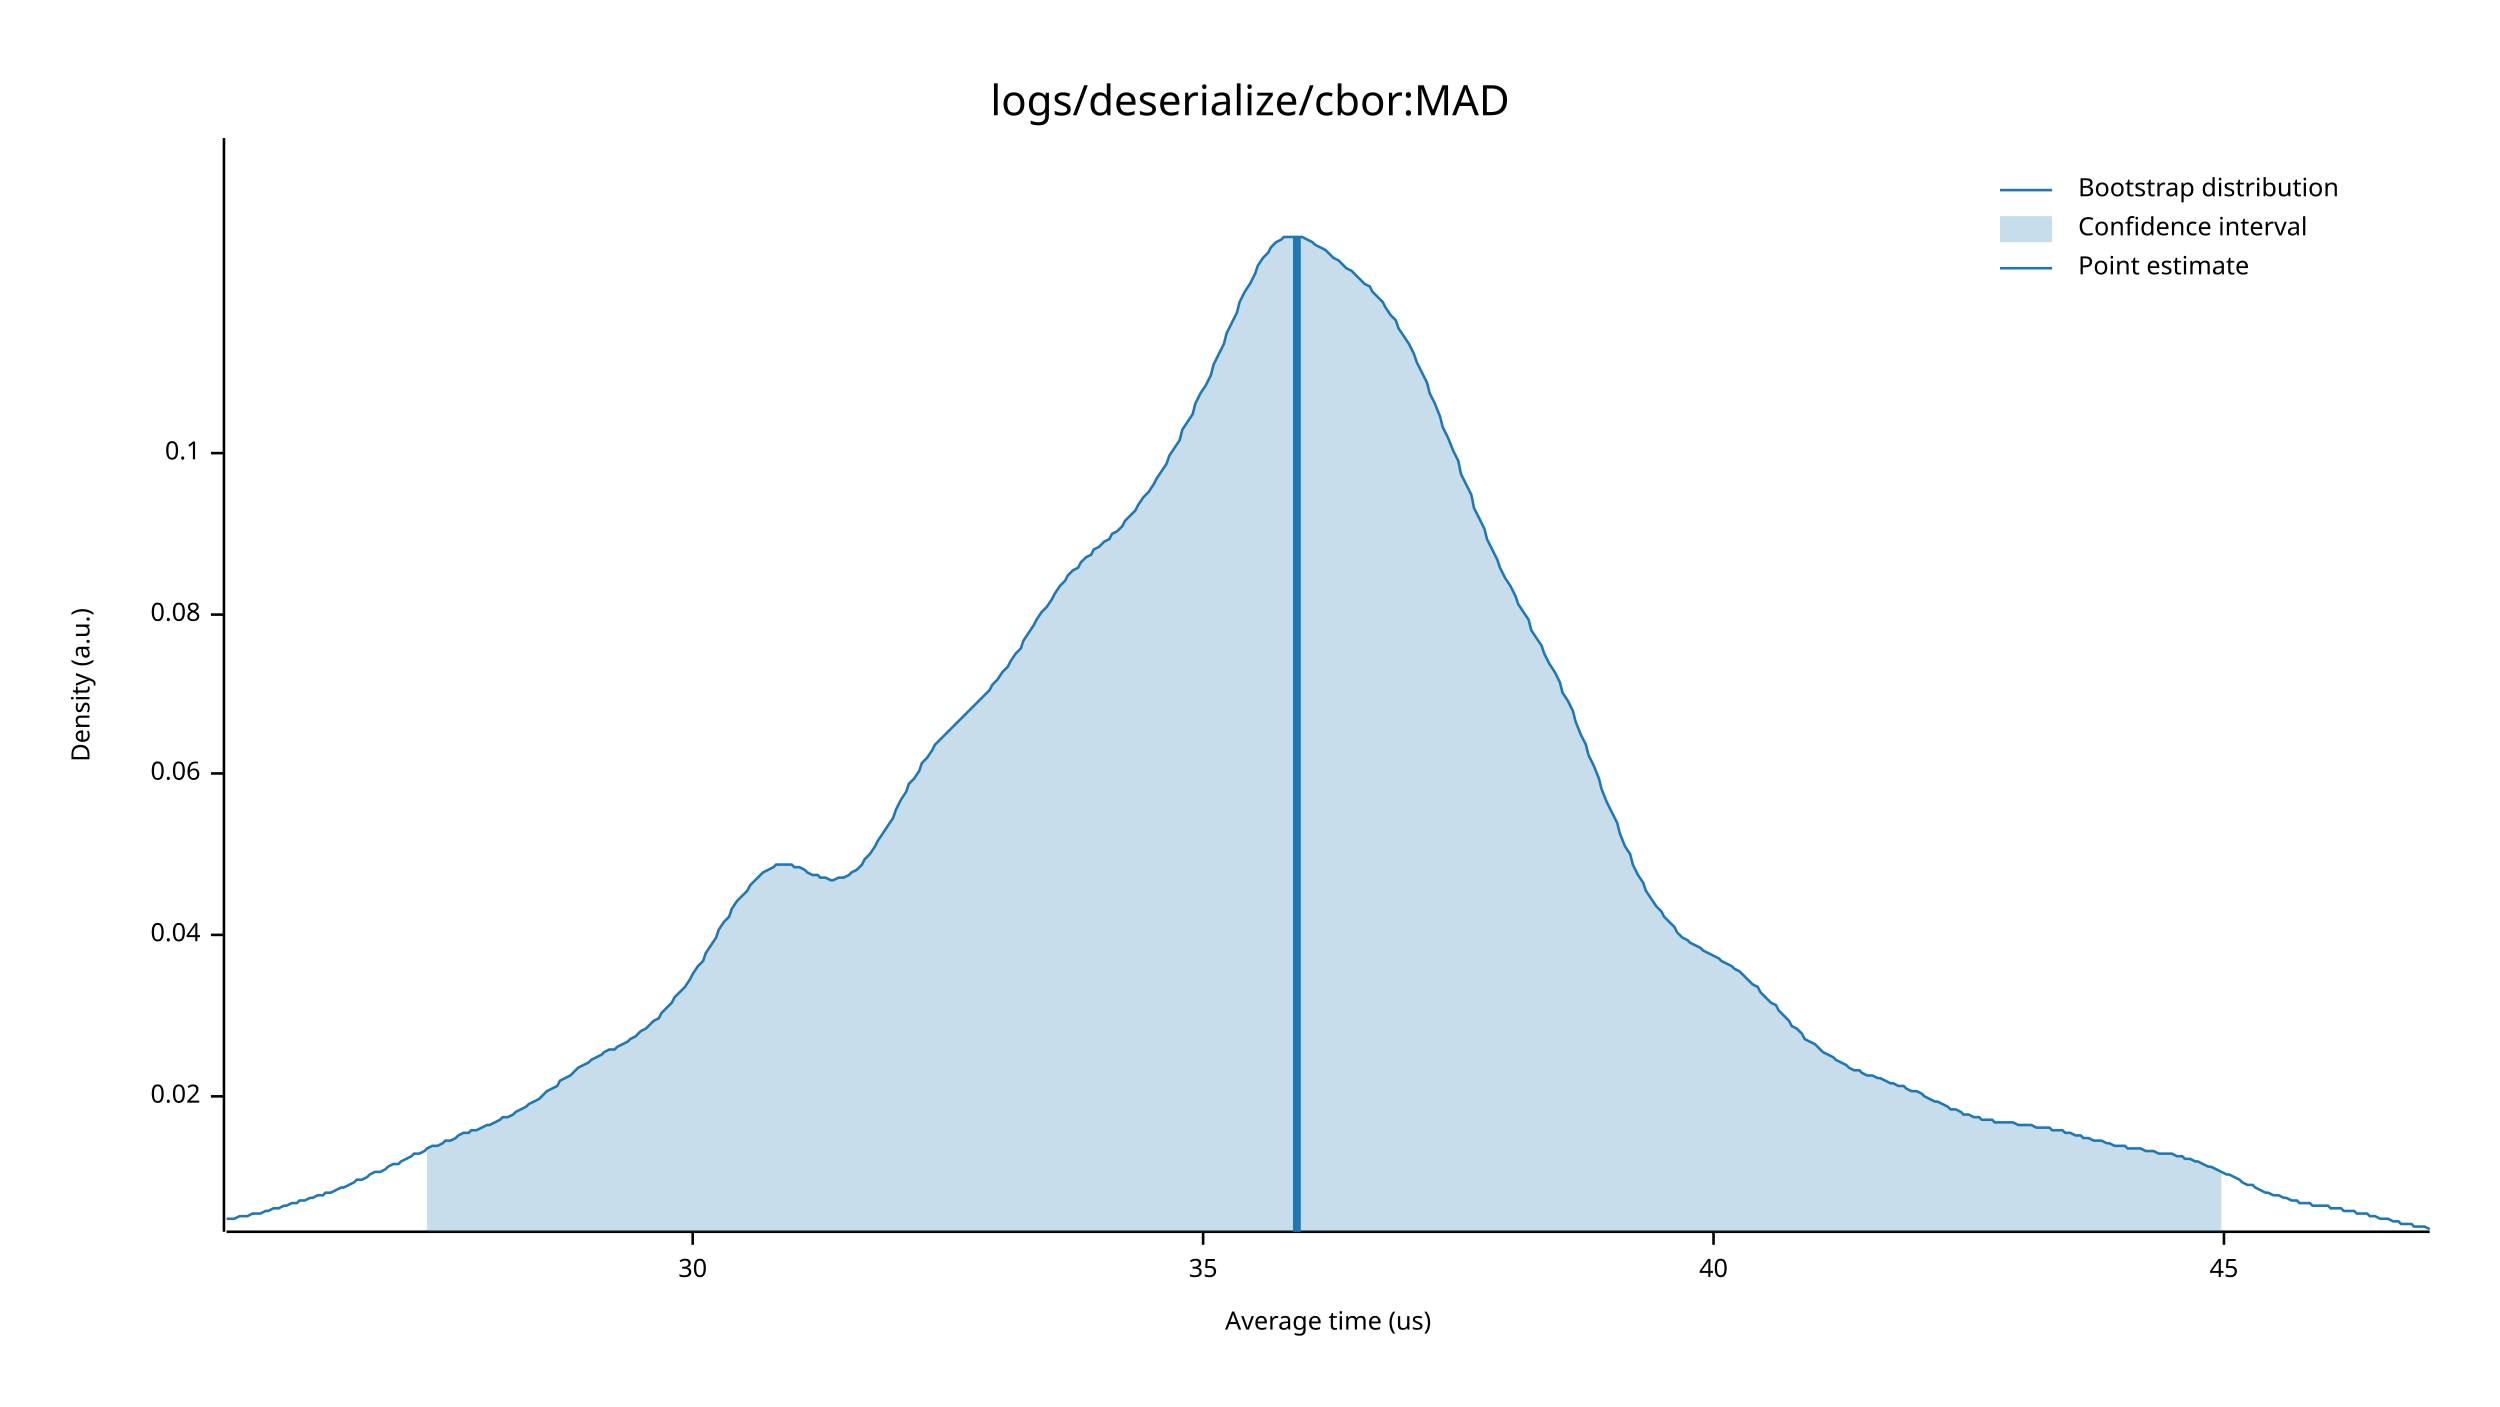
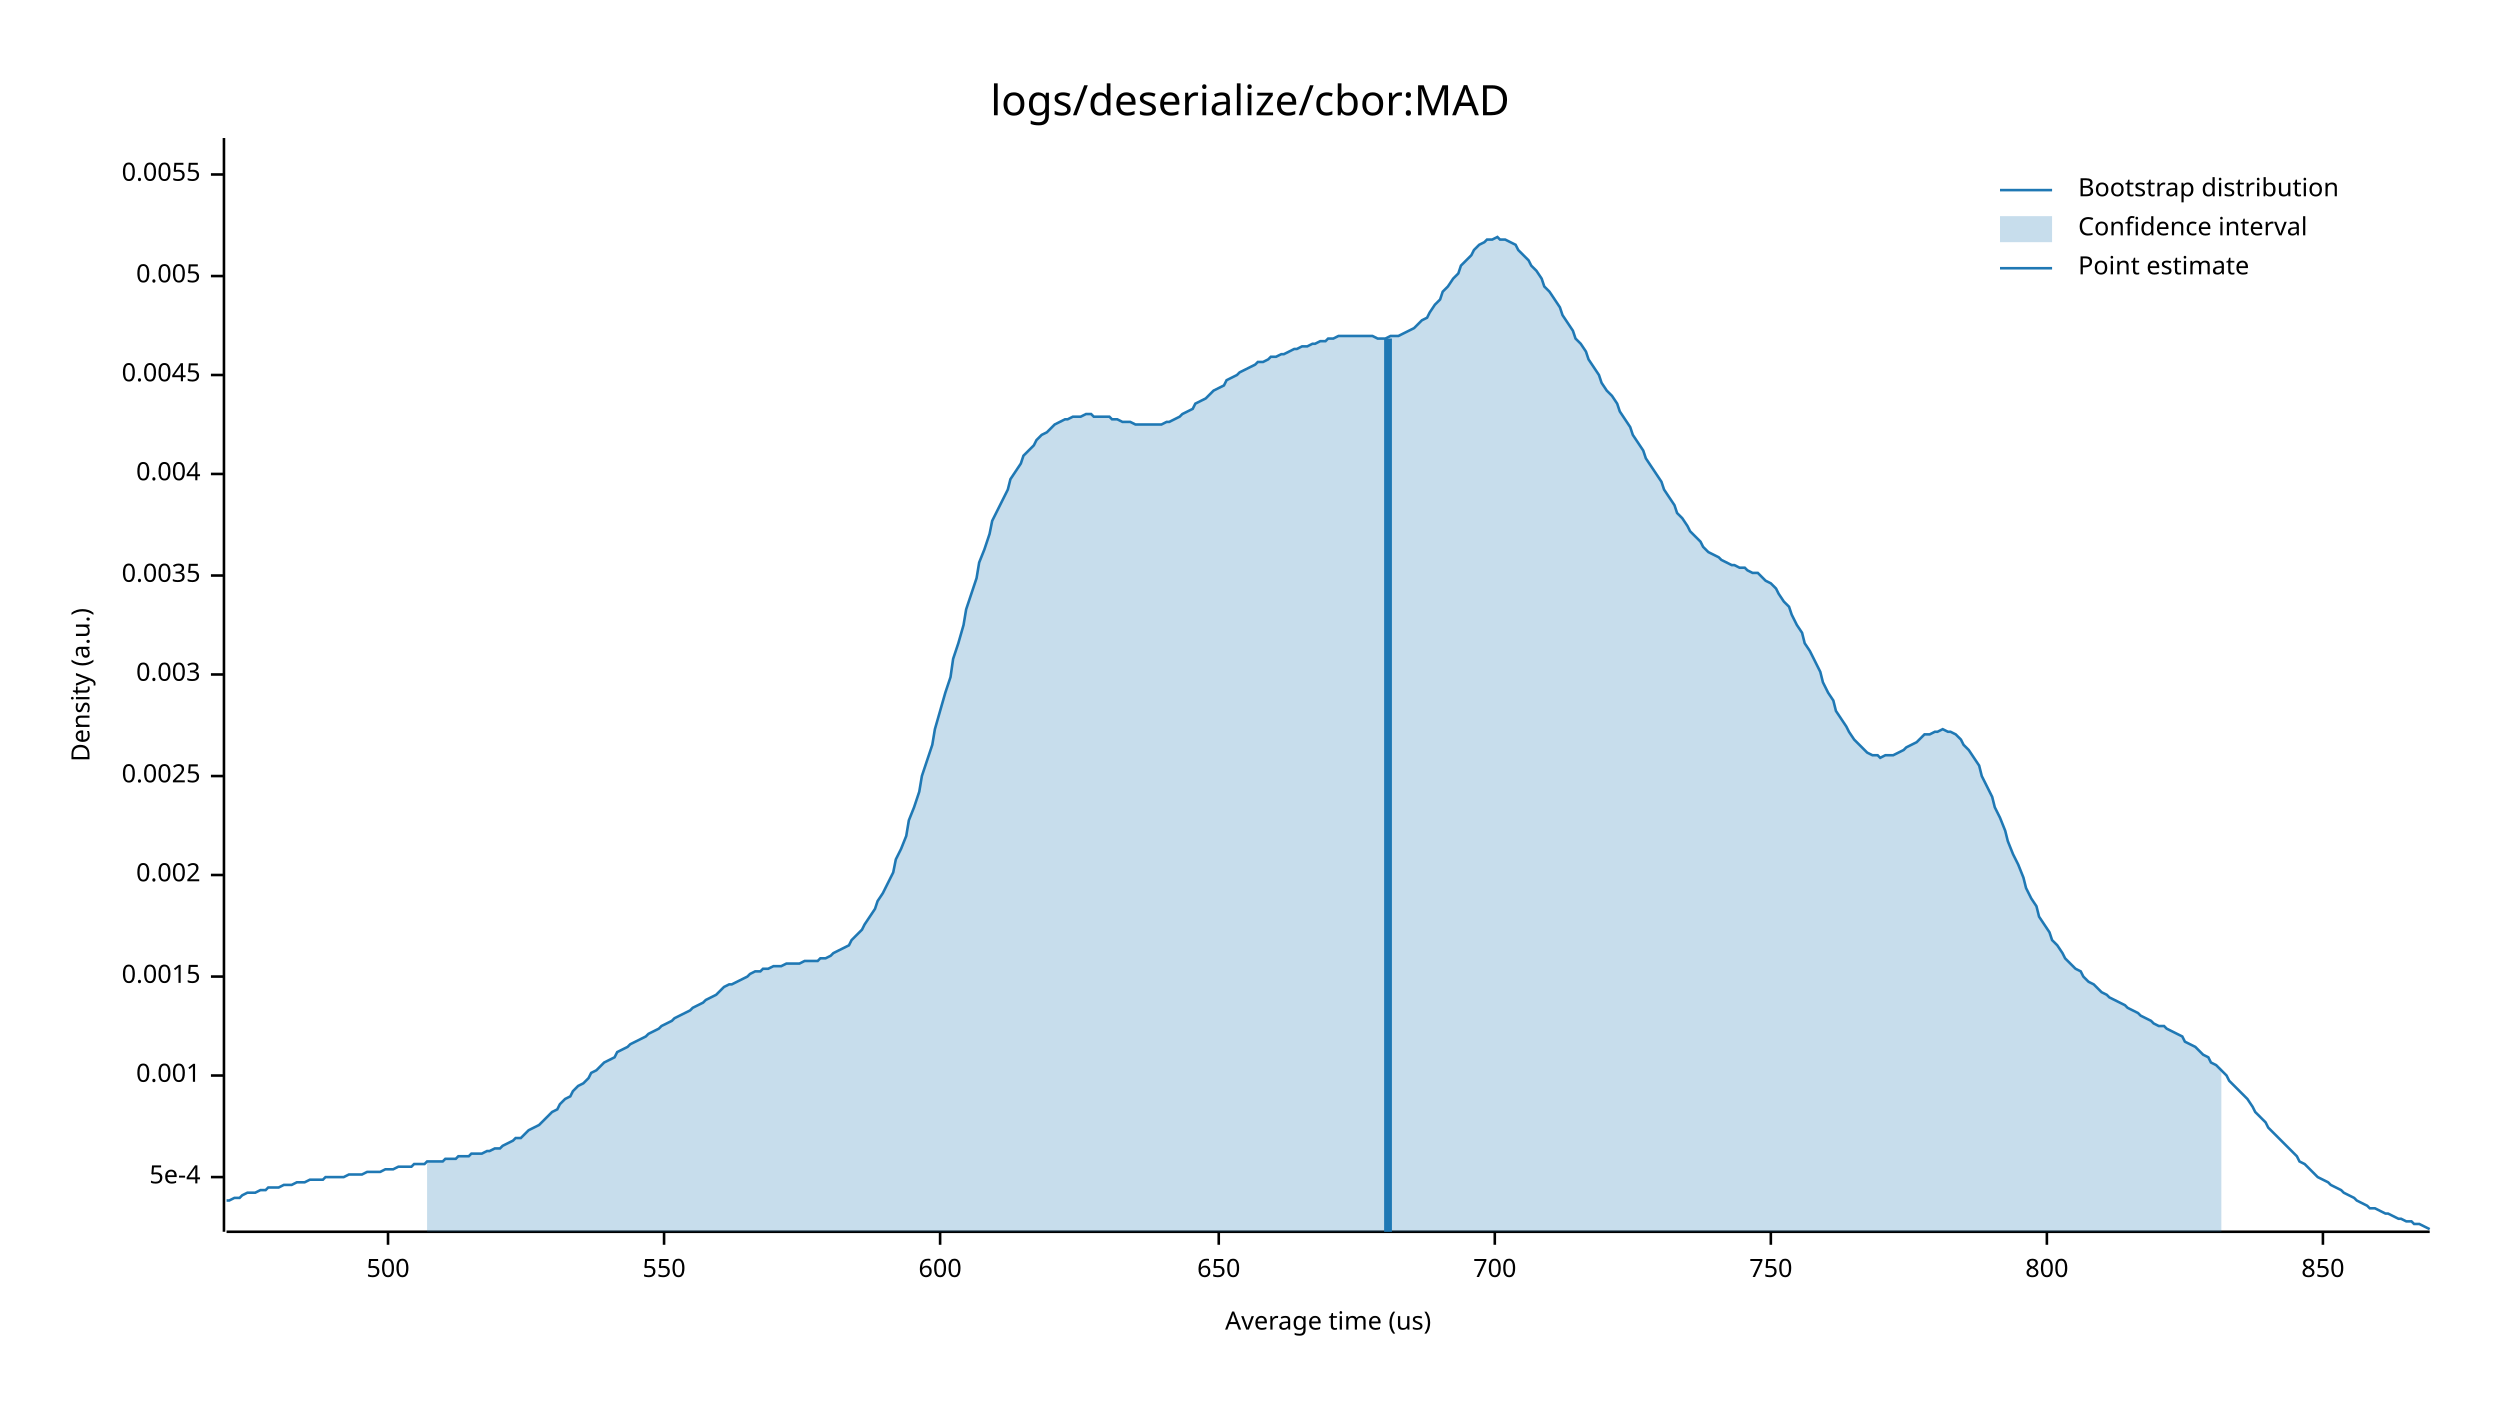
<svg xmlns="http://www.w3.org/2000/svg" style="background-color:#EEE;" width="960" height="540" viewBox="0 0 960 540">
  <text x="480" y="32" dy="0.76em" text-anchor="middle" font-family="sans-serif" font-size="16.129" opacity="1" fill="#000000">
logs/deserialize/cbor:MAD
</text>
  <text x="27" y="263" dy="0.76em" text-anchor="middle" font-family="sans-serif" font-size="9.677" opacity="1" fill="#000000" transform="rotate(270, 27, 263)">
Density (a.u.)
</text>
  <text x="510" y="513" dy="-0.5ex" text-anchor="middle" font-family="sans-serif" font-size="9.677" opacity="1" fill="#000000">
Average time (us)
</text>
  <polyline fill="none" opacity="1" stroke="#000000" stroke-width="1" points="86,53 86,473 " />
-   <text x="77" y="421" dy="0.5ex" text-anchor="end" font-family="sans-serif" font-size="9.677" opacity="1" fill="#000000">
- 0.02
+   <text x="77" y="452" dy="0.5ex" text-anchor="end" font-family="sans-serif" font-size="9.677" opacity="1" fill="#000000">
+ 5e-4
</text>
-   <polyline fill="none" opacity="1" stroke="#000000" stroke-width="1" points="81,421 86,421 " />
-   <text x="77" y="359" dy="0.5ex" text-anchor="end" font-family="sans-serif" font-size="9.677" opacity="1" fill="#000000">
- 0.04
+   <polyline fill="none" opacity="1" stroke="#000000" stroke-width="1" points="81,452 86,452 " />
+   <text x="77" y="413" dy="0.5ex" text-anchor="end" font-family="sans-serif" font-size="9.677" opacity="1" fill="#000000">
+ 0.001
</text>
-   <polyline fill="none" opacity="1" stroke="#000000" stroke-width="1" points="81,359 86,359 " />
-   <text x="77" y="297" dy="0.5ex" text-anchor="end" font-family="sans-serif" font-size="9.677" opacity="1" fill="#000000">
- 0.06
+   <polyline fill="none" opacity="1" stroke="#000000" stroke-width="1" points="81,413 86,413 " />
+   <text x="77" y="375" dy="0.5ex" text-anchor="end" font-family="sans-serif" font-size="9.677" opacity="1" fill="#000000">
+ 0.0015
</text>
-   <polyline fill="none" opacity="1" stroke="#000000" stroke-width="1" points="81,297 86,297 " />
-   <text x="77" y="236" dy="0.5ex" text-anchor="end" font-family="sans-serif" font-size="9.677" opacity="1" fill="#000000">
- 0.08
+   <polyline fill="none" opacity="1" stroke="#000000" stroke-width="1" points="81,375 86,375 " />
+   <text x="77" y="336" dy="0.5ex" text-anchor="end" font-family="sans-serif" font-size="9.677" opacity="1" fill="#000000">
+ 0.002
</text>
-   <polyline fill="none" opacity="1" stroke="#000000" stroke-width="1" points="81,236 86,236 " />
-   <text x="77" y="174" dy="0.5ex" text-anchor="end" font-family="sans-serif" font-size="9.677" opacity="1" fill="#000000">
- 0.1
+   <polyline fill="none" opacity="1" stroke="#000000" stroke-width="1" points="81,336 86,336 " />
+   <text x="77" y="298" dy="0.5ex" text-anchor="end" font-family="sans-serif" font-size="9.677" opacity="1" fill="#000000">
+ 0.0025
</text>
-   <polyline fill="none" opacity="1" stroke="#000000" stroke-width="1" points="81,174 86,174 " />
+   <polyline fill="none" opacity="1" stroke="#000000" stroke-width="1" points="81,298 86,298 " />
+   <text x="77" y="259" dy="0.5ex" text-anchor="end" font-family="sans-serif" font-size="9.677" opacity="1" fill="#000000">
+ 0.003
+ </text>
+   <polyline fill="none" opacity="1" stroke="#000000" stroke-width="1" points="81,259 86,259 " />
+   <text x="77" y="221" dy="0.5ex" text-anchor="end" font-family="sans-serif" font-size="9.677" opacity="1" fill="#000000">
+ 0.0035
+ </text>
+   <polyline fill="none" opacity="1" stroke="#000000" stroke-width="1" points="81,221 86,221 " />
+   <text x="77" y="182" dy="0.5ex" text-anchor="end" font-family="sans-serif" font-size="9.677" opacity="1" fill="#000000">
+ 0.004
+ </text>
+   <polyline fill="none" opacity="1" stroke="#000000" stroke-width="1" points="81,182 86,182 " />
+   <text x="77" y="144" dy="0.5ex" text-anchor="end" font-family="sans-serif" font-size="9.677" opacity="1" fill="#000000">
+ 0.0045
+ </text>
+   <polyline fill="none" opacity="1" stroke="#000000" stroke-width="1" points="81,144 86,144 " />
+   <text x="77" y="106" dy="0.5ex" text-anchor="end" font-family="sans-serif" font-size="9.677" opacity="1" fill="#000000">
+ 0.005
+ </text>
+   <polyline fill="none" opacity="1" stroke="#000000" stroke-width="1" points="81,106 86,106 " />
+   <text x="77" y="67" dy="0.5ex" text-anchor="end" font-family="sans-serif" font-size="9.677" opacity="1" fill="#000000">
+ 0.0055
+ </text>
+   <polyline fill="none" opacity="1" stroke="#000000" stroke-width="1" points="81,67 86,67 " />
  <polyline fill="none" opacity="1" stroke="#000000" stroke-width="1" points="87,473 933,473 " />
-   <text x="266" y="483" dy="0.76em" text-anchor="middle" font-family="sans-serif" font-size="9.677" opacity="1" fill="#000000">
- 30
+   <text x="149" y="483" dy="0.76em" text-anchor="middle" font-family="sans-serif" font-size="9.677" opacity="1" fill="#000000">
+ 500
</text>
-   <polyline fill="none" opacity="1" stroke="#000000" stroke-width="1" points="266,473 266,478 " />
-   <text x="462" y="483" dy="0.76em" text-anchor="middle" font-family="sans-serif" font-size="9.677" opacity="1" fill="#000000">
- 35
+   <polyline fill="none" opacity="1" stroke="#000000" stroke-width="1" points="149,473 149,478 " />
+   <text x="255" y="483" dy="0.76em" text-anchor="middle" font-family="sans-serif" font-size="9.677" opacity="1" fill="#000000">
+ 550
</text>
-   <polyline fill="none" opacity="1" stroke="#000000" stroke-width="1" points="462,473 462,478 " />
-   <text x="658" y="483" dy="0.76em" text-anchor="middle" font-family="sans-serif" font-size="9.677" opacity="1" fill="#000000">
- 40
+   <polyline fill="none" opacity="1" stroke="#000000" stroke-width="1" points="255,473 255,478 " />
+   <text x="361" y="483" dy="0.76em" text-anchor="middle" font-family="sans-serif" font-size="9.677" opacity="1" fill="#000000">
+ 600
</text>
-   <polyline fill="none" opacity="1" stroke="#000000" stroke-width="1" points="658,473 658,478 " />
-   <text x="854" y="483" dy="0.76em" text-anchor="middle" font-family="sans-serif" font-size="9.677" opacity="1" fill="#000000">
- 45
+   <polyline fill="none" opacity="1" stroke="#000000" stroke-width="1" points="361,473 361,478 " />
+   <text x="468" y="483" dy="0.76em" text-anchor="middle" font-family="sans-serif" font-size="9.677" opacity="1" fill="#000000">
+ 650
</text>
-   <polyline fill="none" opacity="1" stroke="#000000" stroke-width="1" points="854,473 854,478 " />
-   <polyline fill="none" opacity="1" stroke="#1F78B4" stroke-width="1" points="87,468 88,468 90,468 92,467 93,467 95,467 97,466 98,466 100,466 102,465 103,465 105,464 107,464 109,463 110,463 112,462 114,462 115,461 117,461 119,460 120,460 122,459 124,459 125,458 127,458 129,457 131,456 132,456 134,455 136,454 137,453 139,453 141,452 142,451 144,450 146,450 148,449 149,448 151,447 153,447 154,446 156,445 158,444 159,443 161,443 163,442 164,441 166,440 168,440 170,439 171,438 173,438 175,437 176,436 178,435 180,435 181,434 183,434 185,433 187,432 188,432 190,431 192,430 193,429 195,429 197,428 198,427 200,426 202,425 203,424 205,423 207,422 209,420 210,419 212,418 214,417 215,415 217,414 219,413 220,412 222,410 224,409 226,408 227,407 229,406 231,405 232,404 234,403 236,403 237,402 239,401 241,400 242,399 244,398 246,396 248,395 249,394 251,392 253,391 254,389 256,387 258,385 259,383 261,381 263,379 265,376 266,374 268,371 270,369 271,366 273,363 275,360 276,357 278,354 280,352 281,349 283,346 285,344 287,342 288,340 290,338 292,336 293,335 295,334 297,333 298,332 300,332 302,332 304,332 305,333 307,333 309,334 310,335 312,336 314,336 315,337 317,337 319,338 320,338 322,337 324,337 326,336 327,335 329,334 331,332 332,330 334,328 336,325 337,323 339,320 341,317 343,314 344,311 346,307 348,304 349,301 351,299 353,296 354,293 356,291 358,288 359,286 361,284 363,282 365,280 366,279 368,277 370,275 371,274 373,272 375,270 376,269 378,267 380,265 381,263 383,261 385,258 387,256 388,254 390,251 392,249 393,246 395,243 397,240 398,238 400,235 402,233 404,230 405,228 407,225 409,223 410,221 412,219 414,218 415,216 417,214 419,213 420,211 422,210 424,208 426,207 427,205 429,204 431,202 432,200 434,198 436,196 437,194 439,191 441,189 443,186 444,184 446,181 448,178 449,175 451,172 453,169 454,165 456,162 458,159 459,155 461,151 463,148 465,144 466,140 468,136 470,132 471,128 473,124 475,120 476,116 478,112 480,109 482,105 483,102 485,99 487,97 488,95 490,93 492,92 493,91 495,91 497,91 498,91 500,91 502,92 504,93 505,94 507,95 509,96 510,97 512,99 514,100 515,101 517,103 519,104 521,106 522,107 524,109 526,110 527,112 529,114 531,116 532,118 534,121 536,123 537,126 539,129 541,132 543,136 544,139 546,143 548,147 549,151 551,155 553,160 554,164 556,168 558,173 560,177 561,182 563,186 565,190 566,195 568,199 570,203 571,207 573,211 575,215 576,218 578,222 580,225 582,229 583,232 585,235 587,238 588,242 590,245 592,248 593,251 595,255 597,258 599,262 600,266 602,269 604,273 605,277 607,282 609,286 610,290 612,294 614,299 615,303 617,308 619,312 621,316 622,320 624,325 626,328 627,332 629,336 631,339 632,342 634,345 636,348 638,350 639,352 641,354 643,356 644,358 646,360 648,361 649,362 651,363 653,364 654,365 656,366 658,367 660,368 661,369 663,370 665,371 666,372 668,373 670,375 671,376 673,378 675,379 676,381 678,383 680,385 682,386 683,388 685,390 687,392 688,394 690,395 692,397 693,399 695,400 697,401 699,403 700,404 702,405 704,406 705,407 707,408 709,409 710,410 712,411 714,411 715,412 717,413 719,413 721,414 722,414 724,415 726,416 727,416 729,417 731,417 732,418 734,419 736,419 738,420 739,421 741,422 743,423 744,423 746,424 748,425 749,426 751,426 753,427 754,428 756,428 758,429 760,429 761,430 763,430 765,430 766,431 768,431 770,431 771,431 773,431 775,432 777,432 778,432 780,432 782,433 783,433 785,433 787,433 788,434 790,434 792,434 793,435 795,435 797,436 799,436 800,437 802,437 804,438 805,438 807,438 809,439 810,439 812,440 814,440 816,440 817,441 819,441 821,441 822,441 824,442 826,442 827,442 829,443 831,443 832,443 834,443 836,444 838,444 839,445 841,445 843,446 844,446 846,447 848,448 849,448 851,449 853,450 855,451 856,451 858,452 860,453 861,454 863,455 865,455 866,456 868,457 870,458 871,458 873,459 875,459 877,460 878,460 880,461 882,461 883,462 885,462 887,462 888,463 890,463 892,463 894,463 895,464 897,464 899,464 900,465 902,465 904,465 905,466 907,466 909,466 910,467 912,467 914,468 916,468 917,468 919,469 921,469 922,470 924,470 926,470 927,471 929,471 931,471 933,472 " />
-   <polygon opacity="0.25" fill="#1F78B4" points="164,441 166,440 168,440 170,439 171,438 173,438 175,437 176,436 178,435 180,435 181,434 183,434 185,433 187,432 188,432 190,431 192,430 193,429 195,429 197,428 198,427 200,426 202,425 203,424 205,423 207,422 209,420 210,419 212,418 214,417 215,415 217,414 219,413 220,412 222,410 224,409 226,408 227,407 229,406 231,405 232,404 234,403 236,403 237,402 239,401 241,400 242,399 244,398 246,396 248,395 249,394 251,392 253,391 254,389 256,387 258,385 259,383 261,381 263,379 265,376 266,374 268,371 270,369 271,366 273,363 275,360 276,357 278,354 280,352 281,349 283,346 285,344 287,342 288,340 290,338 292,336 293,335 295,334 297,333 298,332 300,332 302,332 304,332 305,333 307,333 309,334 310,335 312,336 314,336 315,337 317,337 319,338 320,338 322,337 324,337 326,336 327,335 329,334 331,332 332,330 334,328 336,325 337,323 339,320 341,317 343,314 344,311 346,307 348,304 349,301 351,299 353,296 354,293 356,291 358,288 359,286 361,284 363,282 365,280 366,279 368,277 370,275 371,274 373,272 375,270 376,269 378,267 380,265 381,263 383,261 385,258 387,256 388,254 390,251 392,249 393,246 395,243 397,240 398,238 400,235 402,233 404,230 405,228 407,225 409,223 410,221 412,219 414,218 415,216 417,214 419,213 420,211 422,210 424,208 426,207 427,205 429,204 431,202 432,200 434,198 436,196 437,194 439,191 441,189 443,186 444,184 446,181 448,178 449,175 451,172 453,169 454,165 456,162 458,159 459,155 461,151 463,148 465,144 466,140 468,136 470,132 471,128 473,124 475,120 476,116 478,112 480,109 482,105 483,102 485,99 487,97 488,95 490,93 492,92 493,91 495,91 497,91 498,91 500,91 502,92 504,93 505,94 507,95 509,96 510,97 512,99 514,100 515,101 517,103 519,104 521,106 522,107 524,109 526,110 527,112 529,114 531,116 532,118 534,121 536,123 537,126 539,129 541,132 543,136 544,139 546,143 548,147 549,151 551,155 553,160 554,164 556,168 558,173 560,177 561,182 563,186 565,190 566,195 568,199 570,203 571,207 573,211 575,215 576,218 578,222 580,225 582,229 583,232 585,235 587,238 588,242 590,245 592,248 593,251 595,255 597,258 599,262 600,266 602,269 604,273 605,277 607,282 609,286 610,290 612,294 614,299 615,303 617,308 619,312 621,316 622,320 624,325 626,328 627,332 629,336 631,339 632,342 634,345 636,348 638,350 639,352 641,354 643,356 644,358 646,360 648,361 649,362 651,363 653,364 654,365 656,366 658,367 660,368 661,369 663,370 665,371 666,372 668,373 670,375 671,376 673,378 675,379 676,381 678,383 680,385 682,386 683,388 685,390 687,392 688,394 690,395 692,397 693,399 695,400 697,401 699,403 700,404 702,405 704,406 705,407 707,408 709,409 710,410 712,411 714,411 715,412 717,413 719,413 721,414 722,414 724,415 726,416 727,416 729,417 731,417 732,418 734,419 736,419 738,420 739,421 741,422 743,423 744,423 746,424 748,425 749,426 751,426 753,427 754,428 756,428 758,429 760,429 761,430 763,430 765,430 766,431 768,431 770,431 771,431 773,431 775,432 777,432 778,432 780,432 782,433 783,433 785,433 787,433 788,434 790,434 792,434 793,435 795,435 797,436 799,436 800,437 802,437 804,438 805,438 807,438 809,439 810,439 812,440 814,440 816,440 817,441 819,441 821,441 822,441 824,442 826,442 827,442 829,443 831,443 832,443 834,443 836,444 838,444 839,445 841,445 843,446 844,446 846,447 848,448 849,448 851,449 853,450 853,473 164,473 " />
-   <polyline fill="none" opacity="1" stroke="#1F78B4" stroke-width="3" points="498,473 498,91 " />
+   <polyline fill="none" opacity="1" stroke="#000000" stroke-width="1" points="468,473 468,478 " />
+   <text x="574" y="483" dy="0.76em" text-anchor="middle" font-family="sans-serif" font-size="9.677" opacity="1" fill="#000000">
+ 700
+ </text>
+   <polyline fill="none" opacity="1" stroke="#000000" stroke-width="1" points="574,473 574,478 " />
+   <text x="680" y="483" dy="0.76em" text-anchor="middle" font-family="sans-serif" font-size="9.677" opacity="1" fill="#000000">
+ 750
+ </text>
+   <polyline fill="none" opacity="1" stroke="#000000" stroke-width="1" points="680,473 680,478 " />
+   <text x="786" y="483" dy="0.76em" text-anchor="middle" font-family="sans-serif" font-size="9.677" opacity="1" fill="#000000">
+ 800
+ </text>
+   <polyline fill="none" opacity="1" stroke="#000000" stroke-width="1" points="786,473 786,478 " />
+   <text x="892" y="483" dy="0.76em" text-anchor="middle" font-family="sans-serif" font-size="9.677" opacity="1" fill="#000000">
+ 850
+ </text>
+   <polyline fill="none" opacity="1" stroke="#000000" stroke-width="1" points="892,473 892,478 " />
+   <polyline fill="none" opacity="1" stroke="#1F78B4" stroke-width="1" points="87,461 88,461 90,460 92,460 93,459 95,458 97,458 98,458 100,457 102,457 103,456 105,456 107,456 109,455 110,455 112,455 114,454 115,454 117,454 119,453 120,453 122,453 124,453 125,452 127,452 129,452 131,452 132,452 134,451 136,451 137,451 139,451 141,450 142,450 144,450 146,450 148,449 149,449 151,449 153,448 154,448 156,448 158,448 159,447 161,447 163,447 164,446 166,446 168,446 170,446 171,445 173,445 175,445 176,444 178,444 180,444 181,443 183,443 185,443 187,442 188,442 190,441 192,441 193,440 195,439 197,438 198,437 200,437 202,435 203,434 205,433 207,432 209,430 210,429 212,427 214,426 215,424 217,422 219,421 220,419 222,417 224,416 226,414 227,412 229,411 231,409 232,408 234,407 236,406 237,404 239,403 241,402 242,401 244,400 246,399 248,398 249,397 251,396 253,395 254,394 256,393 258,392 259,391 261,390 263,389 265,388 266,387 268,386 270,385 271,384 273,383 275,382 276,381 278,379 280,378 281,378 283,377 285,376 287,375 288,374 290,373 292,373 293,372 295,372 297,371 298,371 300,371 302,370 304,370 305,370 307,370 309,369 310,369 312,369 314,369 315,368 317,368 319,367 320,366 322,365 324,364 326,363 327,361 329,359 331,357 332,355 334,352 336,349 337,346 339,343 341,339 343,335 344,330 346,326 348,321 349,315 351,310 353,304 354,298 356,292 358,286 359,280 361,273 363,266 365,260 366,253 368,247 370,240 371,234 373,228 375,222 376,216 378,211 380,205 381,200 383,196 385,192 387,188 388,184 390,181 392,178 393,175 395,173 397,171 398,169 400,167 402,166 404,164 405,163 407,162 409,161 410,161 412,160 414,160 415,160 417,159 419,159 420,160 422,160 424,160 426,160 427,161 429,161 431,162 432,162 434,162 436,163 437,163 439,163 441,163 443,163 444,163 446,163 448,162 449,162 451,161 453,160 454,159 456,158 458,157 459,155 461,154 463,153 465,151 466,150 468,149 470,148 471,146 473,145 475,144 476,143 478,142 480,141 482,140 483,139 485,139 487,138 488,137 490,137 492,136 493,136 495,135 497,134 498,134 500,133 502,133 504,132 505,132 507,131 509,131 510,130 512,130 514,129 515,129 517,129 519,129 521,129 522,129 524,129 526,129 527,129 529,130 531,130 532,130 534,129 536,129 537,129 539,128 541,127 543,126 544,125 546,123 548,122 549,120 551,117 553,115 554,112 556,110 558,107 560,105 561,102 563,100 565,98 566,96 568,94 570,93 571,92 573,92 575,91 576,92 578,92 580,93 582,94 583,96 585,98 587,100 588,102 590,104 592,107 593,110 595,112 597,115 599,118 600,121 602,124 604,127 605,130 607,132 609,135 610,138 612,141 614,144 615,147 617,150 619,152 621,155 622,158 624,161 626,164 627,167 629,170 631,173 632,176 634,179 636,182 638,185 639,188 641,191 643,194 644,197 646,199 648,202 649,204 651,206 653,208 654,210 656,212 658,213 660,214 661,215 663,216 665,217 666,217 668,218 670,218 671,219 673,220 675,220 676,221 678,223 680,224 682,226 683,228 685,231 687,233 688,236 690,240 692,243 693,247 695,250 697,254 699,258 700,262 702,266 704,269 705,273 707,276 709,279 710,281 712,284 714,286 715,287 717,289 719,290 721,290 722,291 724,290 726,290 727,290 729,289 731,288 732,287 734,286 736,285 738,283 739,282 741,282 743,281 744,281 746,280 748,281 749,281 751,282 753,284 754,286 756,288 758,291 760,294 761,298 763,302 765,306 766,310 768,314 770,319 771,323 773,328 775,332 777,337 778,341 780,345 782,348 783,352 785,355 787,358 788,361 790,363 792,366 793,368 795,370 797,372 799,373 800,375 802,377 804,378 805,379 807,381 809,382 810,383 812,384 814,385 816,386 817,387 819,388 821,389 822,390 824,391 826,392 827,393 829,394 831,394 832,395 834,396 836,397 838,398 839,400 841,401 843,402 844,403 846,405 848,406 849,408 851,409 853,411 855,413 856,415 858,417 860,419 861,420 863,422 865,425 866,427 868,429 870,431 871,433 873,435 875,437 877,439 878,440 880,442 882,444 883,446 885,447 887,449 888,450 890,452 892,453 894,454 895,455 897,456 899,457 900,458 902,459 904,460 905,461 907,462 909,463 910,464 912,464 914,465 916,466 917,466 919,467 921,468 922,468 924,469 926,469 927,470 929,470 931,471 933,472 " />
+   <polygon opacity="0.25" fill="#1F78B4" points="164,446 166,446 168,446 170,446 171,445 173,445 175,445 176,444 178,444 180,444 181,443 183,443 185,443 187,442 188,442 190,441 192,441 193,440 195,439 197,438 198,437 200,437 202,435 203,434 205,433 207,432 209,430 210,429 212,427 214,426 215,424 217,422 219,421 220,419 222,417 224,416 226,414 227,412 229,411 231,409 232,408 234,407 236,406 237,404 239,403 241,402 242,401 244,400 246,399 248,398 249,397 251,396 253,395 254,394 256,393 258,392 259,391 261,390 263,389 265,388 266,387 268,386 270,385 271,384 273,383 275,382 276,381 278,379 280,378 281,378 283,377 285,376 287,375 288,374 290,373 292,373 293,372 295,372 297,371 298,371 300,371 302,370 304,370 305,370 307,370 309,369 310,369 312,369 314,369 315,368 317,368 319,367 320,366 322,365 324,364 326,363 327,361 329,359 331,357 332,355 334,352 336,349 337,346 339,343 341,339 343,335 344,330 346,326 348,321 349,315 351,310 353,304 354,298 356,292 358,286 359,280 361,273 363,266 365,260 366,253 368,247 370,240 371,234 373,228 375,222 376,216 378,211 380,205 381,200 383,196 385,192 387,188 388,184 390,181 392,178 393,175 395,173 397,171 398,169 400,167 402,166 404,164 405,163 407,162 409,161 410,161 412,160 414,160 415,160 417,159 419,159 420,160 422,160 424,160 426,160 427,161 429,161 431,162 432,162 434,162 436,163 437,163 439,163 441,163 443,163 444,163 446,163 448,162 449,162 451,161 453,160 454,159 456,158 458,157 459,155 461,154 463,153 465,151 466,150 468,149 470,148 471,146 473,145 475,144 476,143 478,142 480,141 482,140 483,139 485,139 487,138 488,137 490,137 492,136 493,136 495,135 497,134 498,134 500,133 502,133 504,132 505,132 507,131 509,131 510,130 512,130 514,129 515,129 517,129 519,129 521,129 522,129 524,129 526,129 527,129 529,130 531,130 532,130 534,129 536,129 537,129 539,128 541,127 543,126 544,125 546,123 548,122 549,120 551,117 553,115 554,112 556,110 558,107 560,105 561,102 563,100 565,98 566,96 568,94 570,93 571,92 573,92 575,91 576,92 578,92 580,93 582,94 583,96 585,98 587,100 588,102 590,104 592,107 593,110 595,112 597,115 599,118 600,121 602,124 604,127 605,130 607,132 609,135 610,138 612,141 614,144 615,147 617,150 619,152 621,155 622,158 624,161 626,164 627,167 629,170 631,173 632,176 634,179 636,182 638,185 639,188 641,191 643,194 644,197 646,199 648,202 649,204 651,206 653,208 654,210 656,212 658,213 660,214 661,215 663,216 665,217 666,217 668,218 670,218 671,219 673,220 675,220 676,221 678,223 680,224 682,226 683,228 685,231 687,233 688,236 690,240 692,243 693,247 695,250 697,254 699,258 700,262 702,266 704,269 705,273 707,276 709,279 710,281 712,284 714,286 715,287 717,289 719,290 721,290 722,291 724,290 726,290 727,290 729,289 731,288 732,287 734,286 736,285 738,283 739,282 741,282 743,281 744,281 746,280 748,281 749,281 751,282 753,284 754,286 756,288 758,291 760,294 761,298 763,302 765,306 766,310 768,314 770,319 771,323 773,328 775,332 777,337 778,341 780,345 782,348 783,352 785,355 787,358 788,361 790,363 792,366 793,368 795,370 797,372 799,373 800,375 802,377 804,378 805,379 807,381 809,382 810,383 812,384 814,385 816,386 817,387 819,388 821,389 822,390 824,391 826,392 827,393 829,394 831,394 832,395 834,396 836,397 838,398 839,400 841,401 843,402 844,403 846,405 848,406 849,408 851,409 853,411 853,473 164,473 " />
+   <polyline fill="none" opacity="1" stroke="#1F78B4" stroke-width="3" points="533,473 533,130 " />
  <text x="798" y="68" dy="0.76em" text-anchor="start" font-family="sans-serif" font-size="9.677" opacity="1" fill="#000000">
Bootstrap distribution
</text>
  <text x="798" y="83" dy="0.76em" text-anchor="start" font-family="sans-serif" font-size="9.677" opacity="1" fill="#000000">
Confidence interval
</text>
  <text x="798" y="98" dy="0.76em" text-anchor="start" font-family="sans-serif" font-size="9.677" opacity="1" fill="#000000">
Point estimate
</text>
  <polyline fill="none" opacity="1" stroke="#1F78B4" stroke-width="1" points="768,73 788,73 " />
  <rect x="768" y="83" width="20" height="10" opacity="0.25" fill="#1F78B4" stroke="none" />
  <polyline fill="none" opacity="1" stroke="#1F78B4" stroke-width="1" points="768,103 788,103 " />
</svg>
